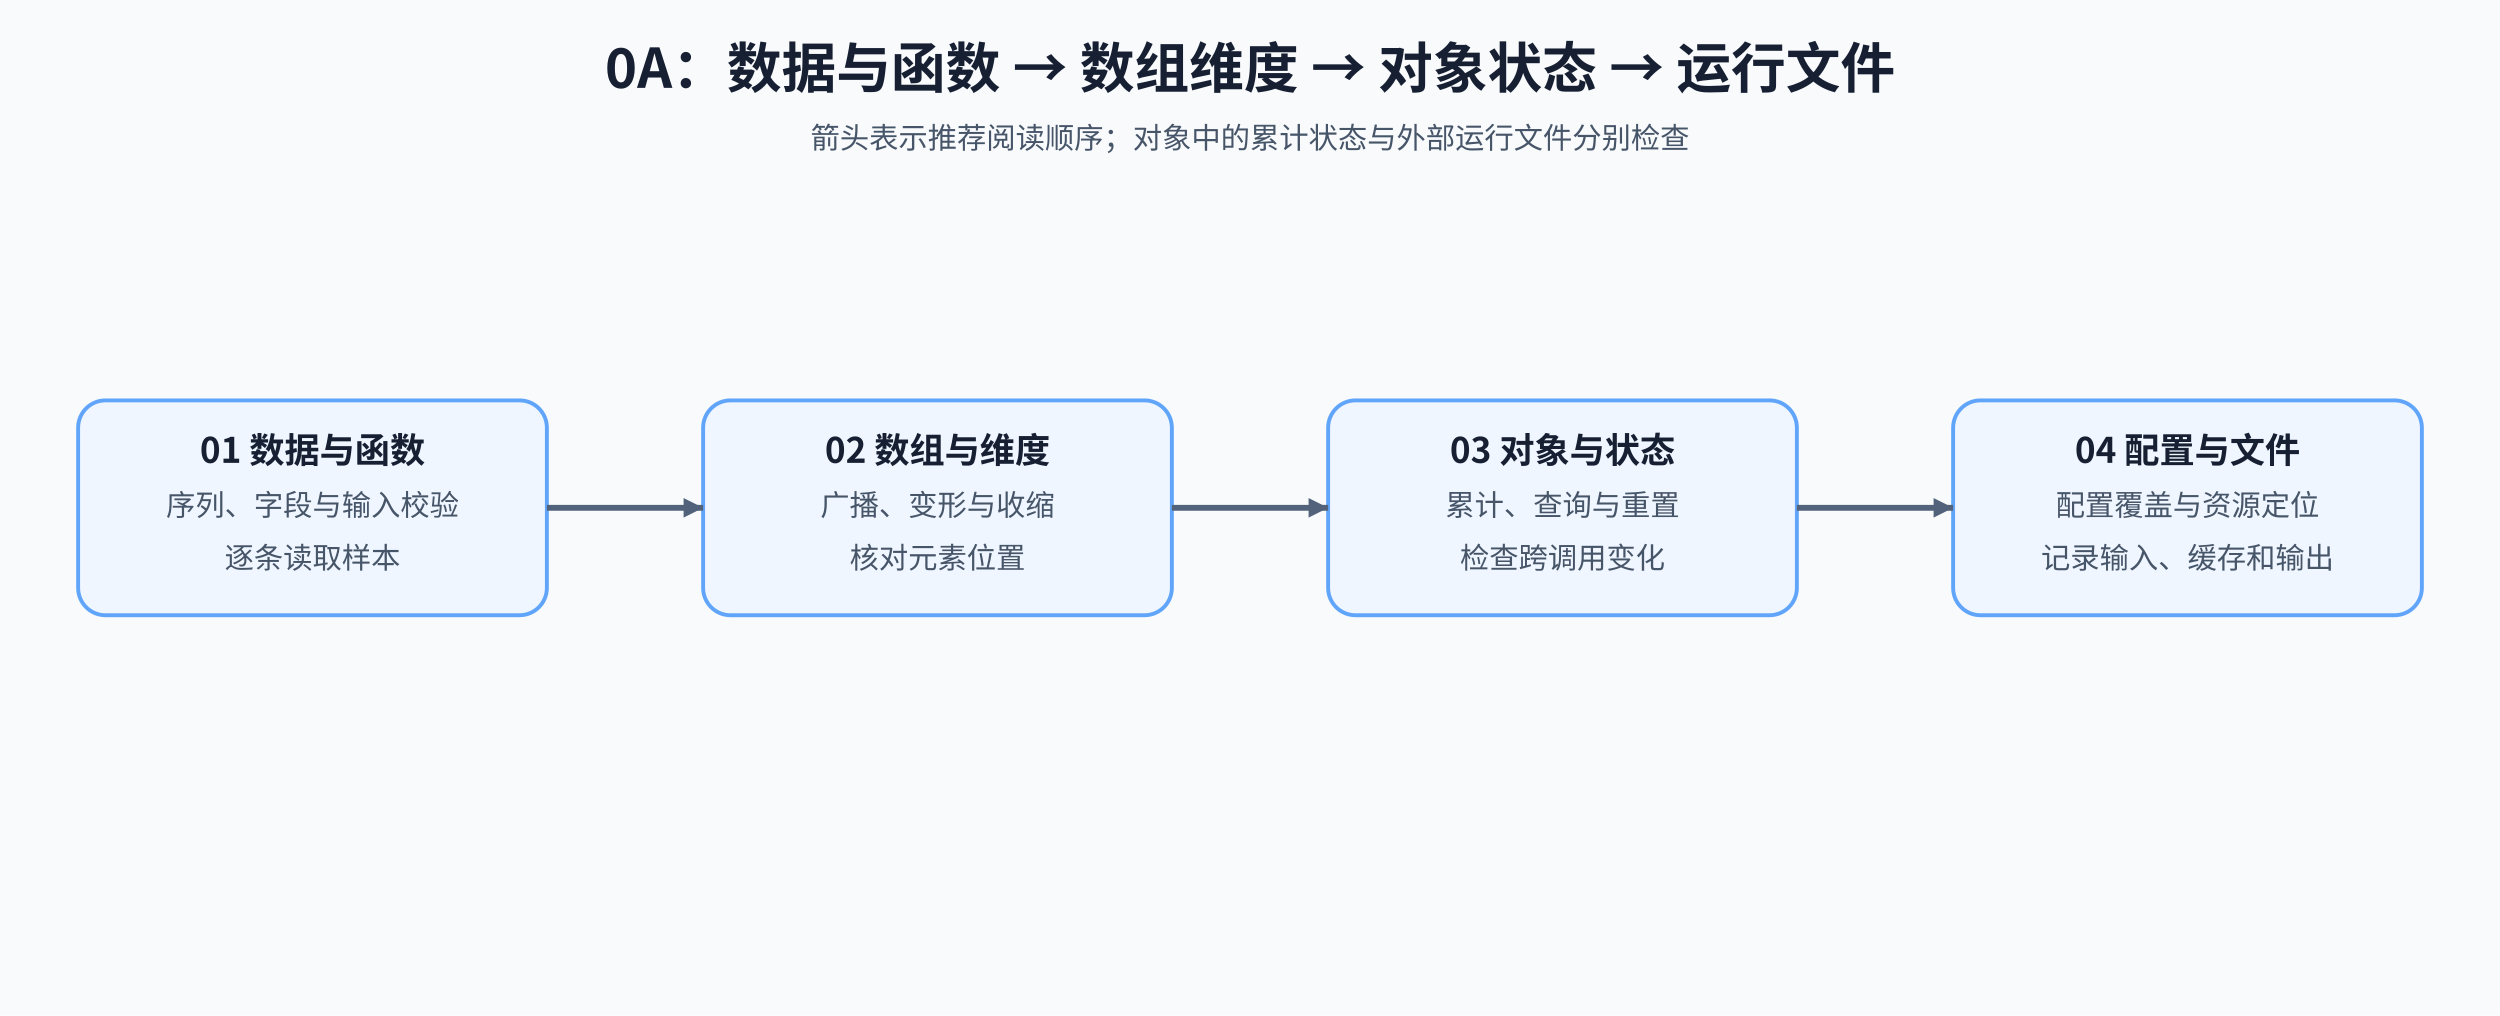
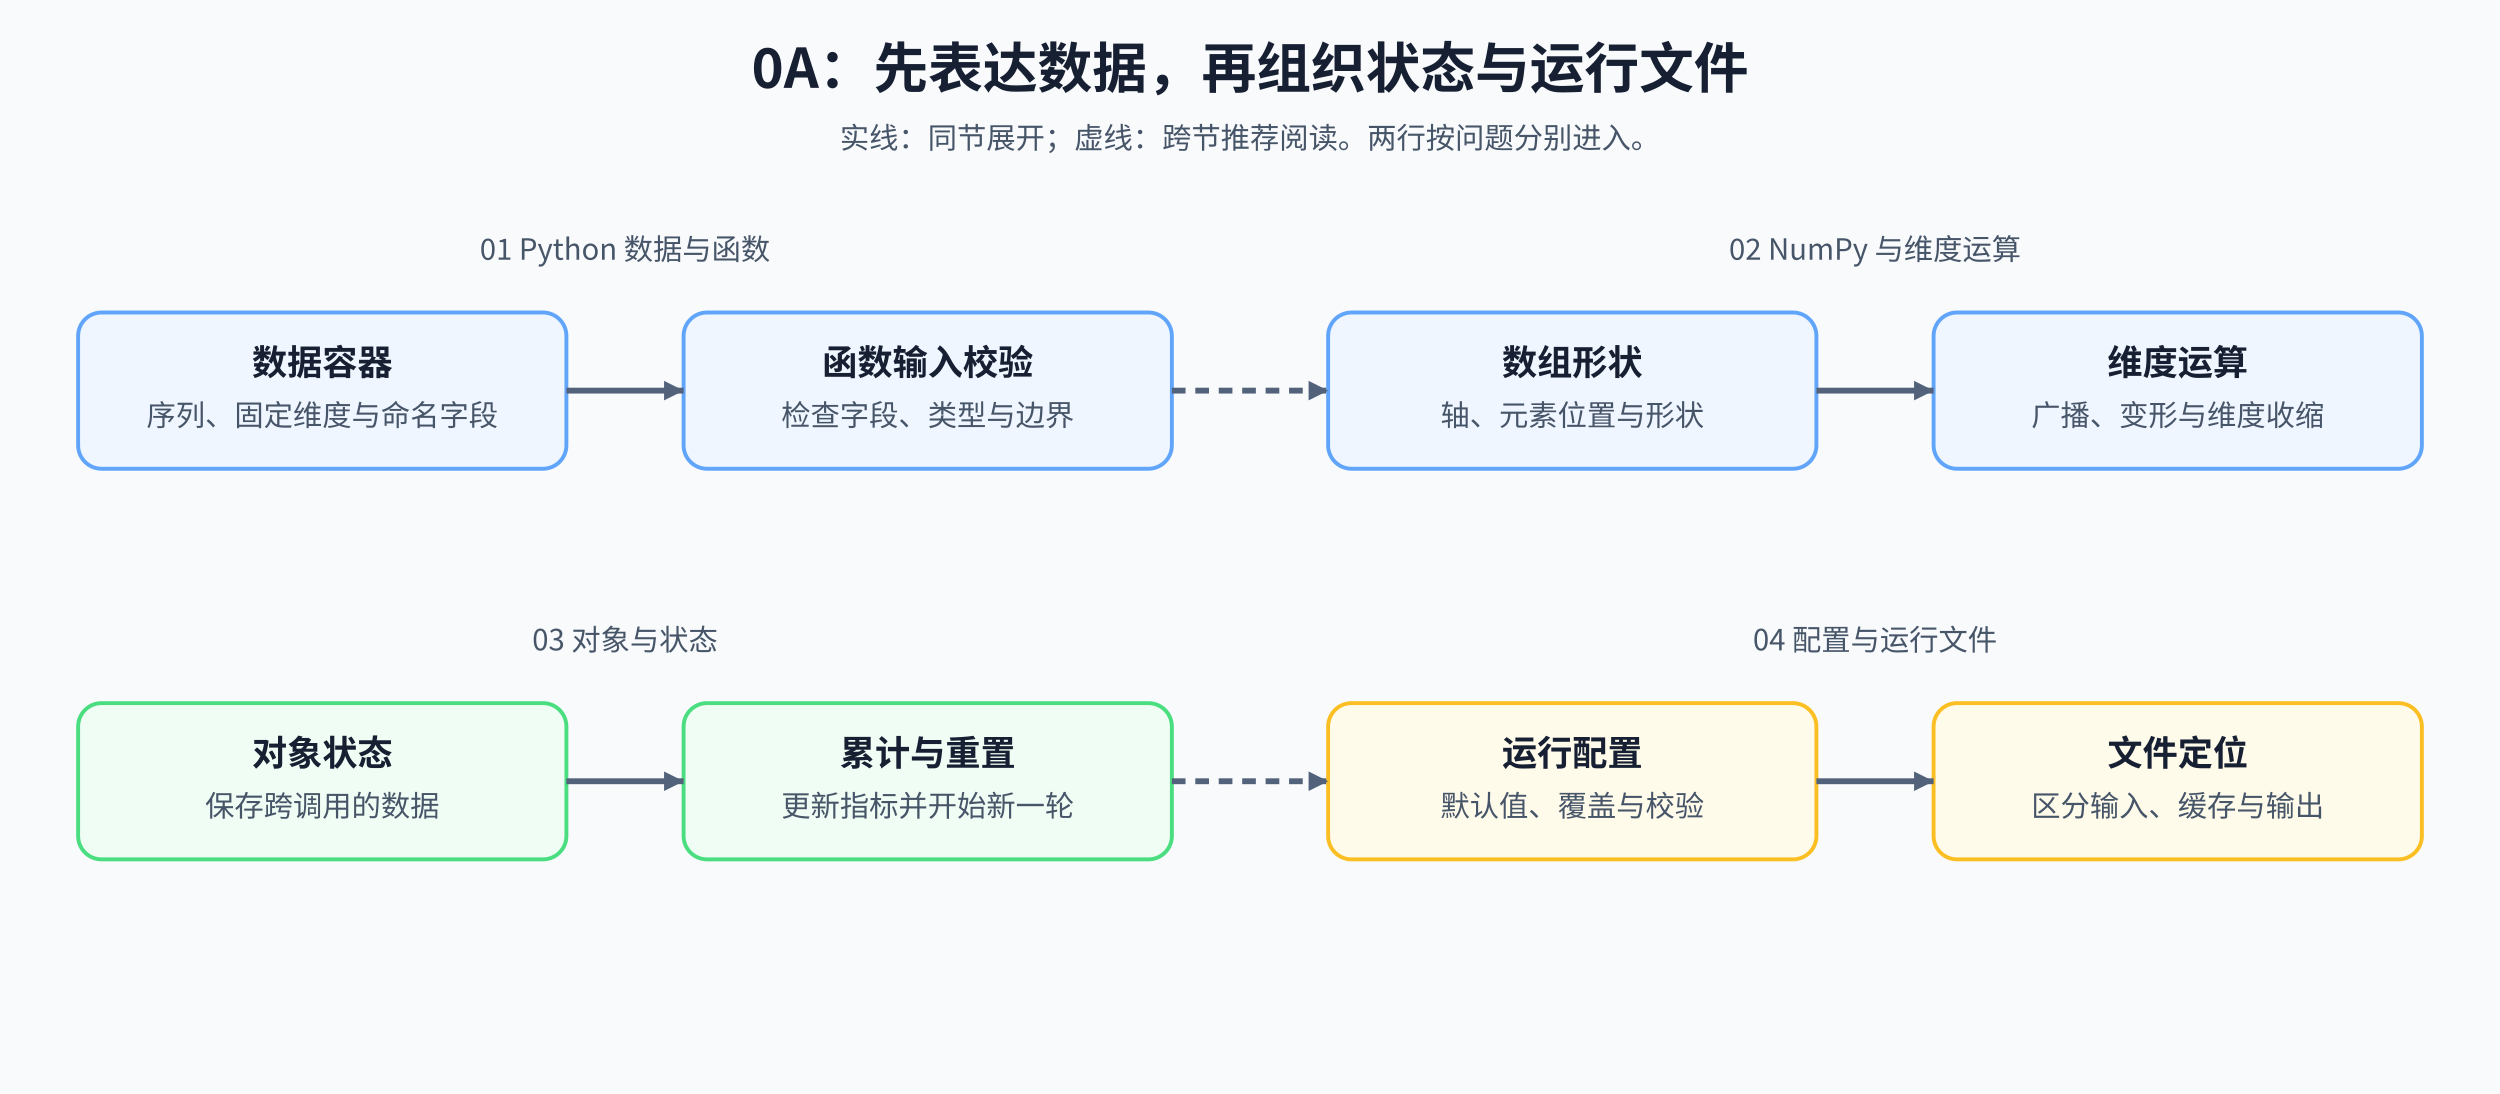
- <svg xmlns="http://www.w3.org/2000/svg" width="1280" height="520" viewBox="0 0 1280 520" role="img" aria-labelledby="title desc">
+ <svg xmlns="http://www.w3.org/2000/svg" width="1280" height="560" viewBox="0 0 1280 560" role="img" aria-labelledby="title desc">
  <defs>
-     <marker id="arrow" markerWidth="10" markerHeight="10" refX="10" refY="5" orient="auto" markerUnits="userSpaceOnUse">
+     <marker id="arrow" markerUnits="userSpaceOnUse" markerWidth="10" markerHeight="10" refX="10" refY="5" orient="auto">
      <path d="M0 0L10 5L0 10Z" fill="#52627a" />
    </marker>
-     <style>text{font-family:'Noto Sans CJK SC',sans-serif;fill:#172033}.title{font-size:28px;font-weight:700}.subtitle{font-size:15px;fill:#475569}.head{font-size:18px;font-weight:700}.body{font-size:15px;fill:#475569}.edge{fill:none;stroke:#52627a;stroke-width:3;marker-end:url(#arrow)}</style>
+     <style>text{font-family:'Noto Sans CJK SC',sans-serif;fill:#172033}.title{font-size:28px;font-weight:700}.note{font-size:15px;fill:#475569}.head{font-size:18px;font-weight:700}.edge{fill:none;stroke:#52627a;stroke-width:3;marker-end:url(#arrow)}.reading{stroke-dasharray:7 5}.node{stroke-width:2}</style>
  </defs>
-   <rect width="1280" height="520" fill="#f8fafc" />
-   <text x="640" y="45" text-anchor="middle" class="title">0A：数据与函数 → 数组维度 → 对象状态 → 运行文件</text>
-   <text x="640" y="76" text-anchor="middle" class="subtitle">箭头表示推荐阅读顺序；对象中的累计状态与外部运行文件分别检查</text>
-   <rect x="40" y="205" width="240" height="110" rx="14" fill="#eff6ff" stroke="#60a5fa" stroke-width="2" />
-   <text x="160" y="237" text-anchor="middle" class="head">01 数据与函数</text>
-   <text x="160" y="264" text-anchor="middle" class="body">序列、字段与输入校验</text>
-   <text x="160" y="291" text-anchor="middle" class="body">逐条读取样本</text>
-   <rect x="360" y="205" width="240" height="110" rx="14" fill="#eff6ff" stroke="#60a5fa" stroke-width="2" />
-   <text x="480" y="237" text-anchor="middle" class="head">02 数组与维度</text>
-   <text x="480" y="264" text-anchor="middle" class="body">广播、变形与收缩</text>
-   <text x="480" y="291" text-anchor="middle" class="body">核对元素位置</text>
-   <rect x="680" y="205" width="240" height="110" rx="14" fill="#eff6ff" stroke="#60a5fa" stroke-width="2" />
-   <text x="800" y="237" text-anchor="middle" class="head">03 对象与状态</text>
-   <text x="800" y="264" text-anchor="middle" class="body">累计、查询与重置</text>
-   <text x="800" y="291" text-anchor="middle" class="body">检查跨调用变化</text>
-   <rect x="1000" y="205" width="240" height="110" rx="14" fill="#eff6ff" stroke="#60a5fa" stroke-width="2" />
-   <text x="1120" y="237" text-anchor="middle" class="head">04 配置与文件</text>
-   <text x="1120" y="264" text-anchor="middle" class="body">配置覆盖与资源定位</text>
-   <text x="1120" y="291" text-anchor="middle" class="body">记录输入、缓存和输出</text>
-   <path d="M280 260H360" class="edge" />
-   <path d="M600 260H680" class="edge" />
-   <path d="M920 260H1000" class="edge" />
+   <rect width="1280" height="560" fill="#f8fafc" />
+   <text class="title" x="640" y="45" text-anchor="middle">0A：先表达数据，再组织状态与运行文件</text>
+   <text class="note" x="640" y="76" text-anchor="middle">实线：同节展开；虚线：跨节推荐阅读。两行按问题分别进入。</text>
+   <text class="note" x="320" y="133" text-anchor="middle">01 Python 数据与函数</text>
+   <text class="note" x="960" y="133" text-anchor="middle">02 NumPy 与维度运算</text>
+   <rect class="node" x="40" y="160" width="250" height="80" rx="12" fill="#eff6ff" stroke="#60a5fa" />
+   <text class="head" x="165" y="192" text-anchor="middle">数据容器</text>
+   <text class="note" x="165" y="218" text-anchor="middle">序列、固定维度与命名字段</text>
+   <rect class="node" x="350" y="160" width="250" height="80" rx="12" fill="#eff6ff" stroke="#60a5fa" />
+   <text class="head" x="475" y="192" text-anchor="middle">函数输入校验</text>
+   <text class="note" x="475" y="218" text-anchor="middle">检查字段、类型与边界</text>
+   <rect class="node" x="680" y="160" width="250" height="80" rx="12" fill="#eff6ff" stroke="#60a5fa" />
+   <text class="head" x="805" y="192" text-anchor="middle">数组形状</text>
+   <text class="note" x="805" y="218" text-anchor="middle">轴、元素位置与形状</text>
+   <rect class="node" x="990" y="160" width="250" height="80" rx="12" fill="#eff6ff" stroke="#60a5fa" />
+   <text class="head" x="1115" y="192" text-anchor="middle">维度运算</text>
+   <text class="note" x="1115" y="218" text-anchor="middle">广播、变形与维度收缩</text>
+   <path class="edge" d="M290 200H350" />
+   <path class="edge reading" d="M600 200H680" />
+   <path class="edge" d="M930 200H990" />
+   <text class="note" x="320" y="333" text-anchor="middle">03 对象与状态</text>
+   <text class="note" x="960" y="333" text-anchor="middle">04 配置与运行文件</text>
+   <rect class="node" x="40" y="360" width="250" height="80" rx="12" fill="#f0fdf4" stroke="#4ade80" />
+   <text class="head" x="165" y="392" text-anchor="middle">对象状态</text>
+   <text class="note" x="165" y="418" text-anchor="middle">保存跨调用的数据</text>
+   <rect class="node" x="350" y="360" width="250" height="80" rx="12" fill="#f0fdf4" stroke="#4ade80" />
+   <text class="head" x="475" y="392" text-anchor="middle">累计与重置</text>
+   <text class="note" x="475" y="418" text-anchor="middle">更新指标并开始新一轮</text>
+   <rect class="node" x="680" y="360" width="250" height="80" rx="12" fill="#fffbeb" stroke="#fbbf24" />
+   <text class="head" x="805" y="392" text-anchor="middle">运行配置</text>
+   <text class="note" x="805" y="418" text-anchor="middle">默认值、覆盖与校验</text>
+   <rect class="node" x="990" y="360" width="250" height="80" rx="12" fill="#fffbeb" stroke="#fbbf24" />
+   <text class="head" x="1115" y="392" text-anchor="middle">文件定位</text>
+   <text class="note" x="1115" y="418" text-anchor="middle">区分输入、缓存与输出</text>
+   <path class="edge" d="M290 400H350" />
+   <path class="edge reading" d="M600 400H680" />
+   <path class="edge" d="M930 400H990" />
</svg>
